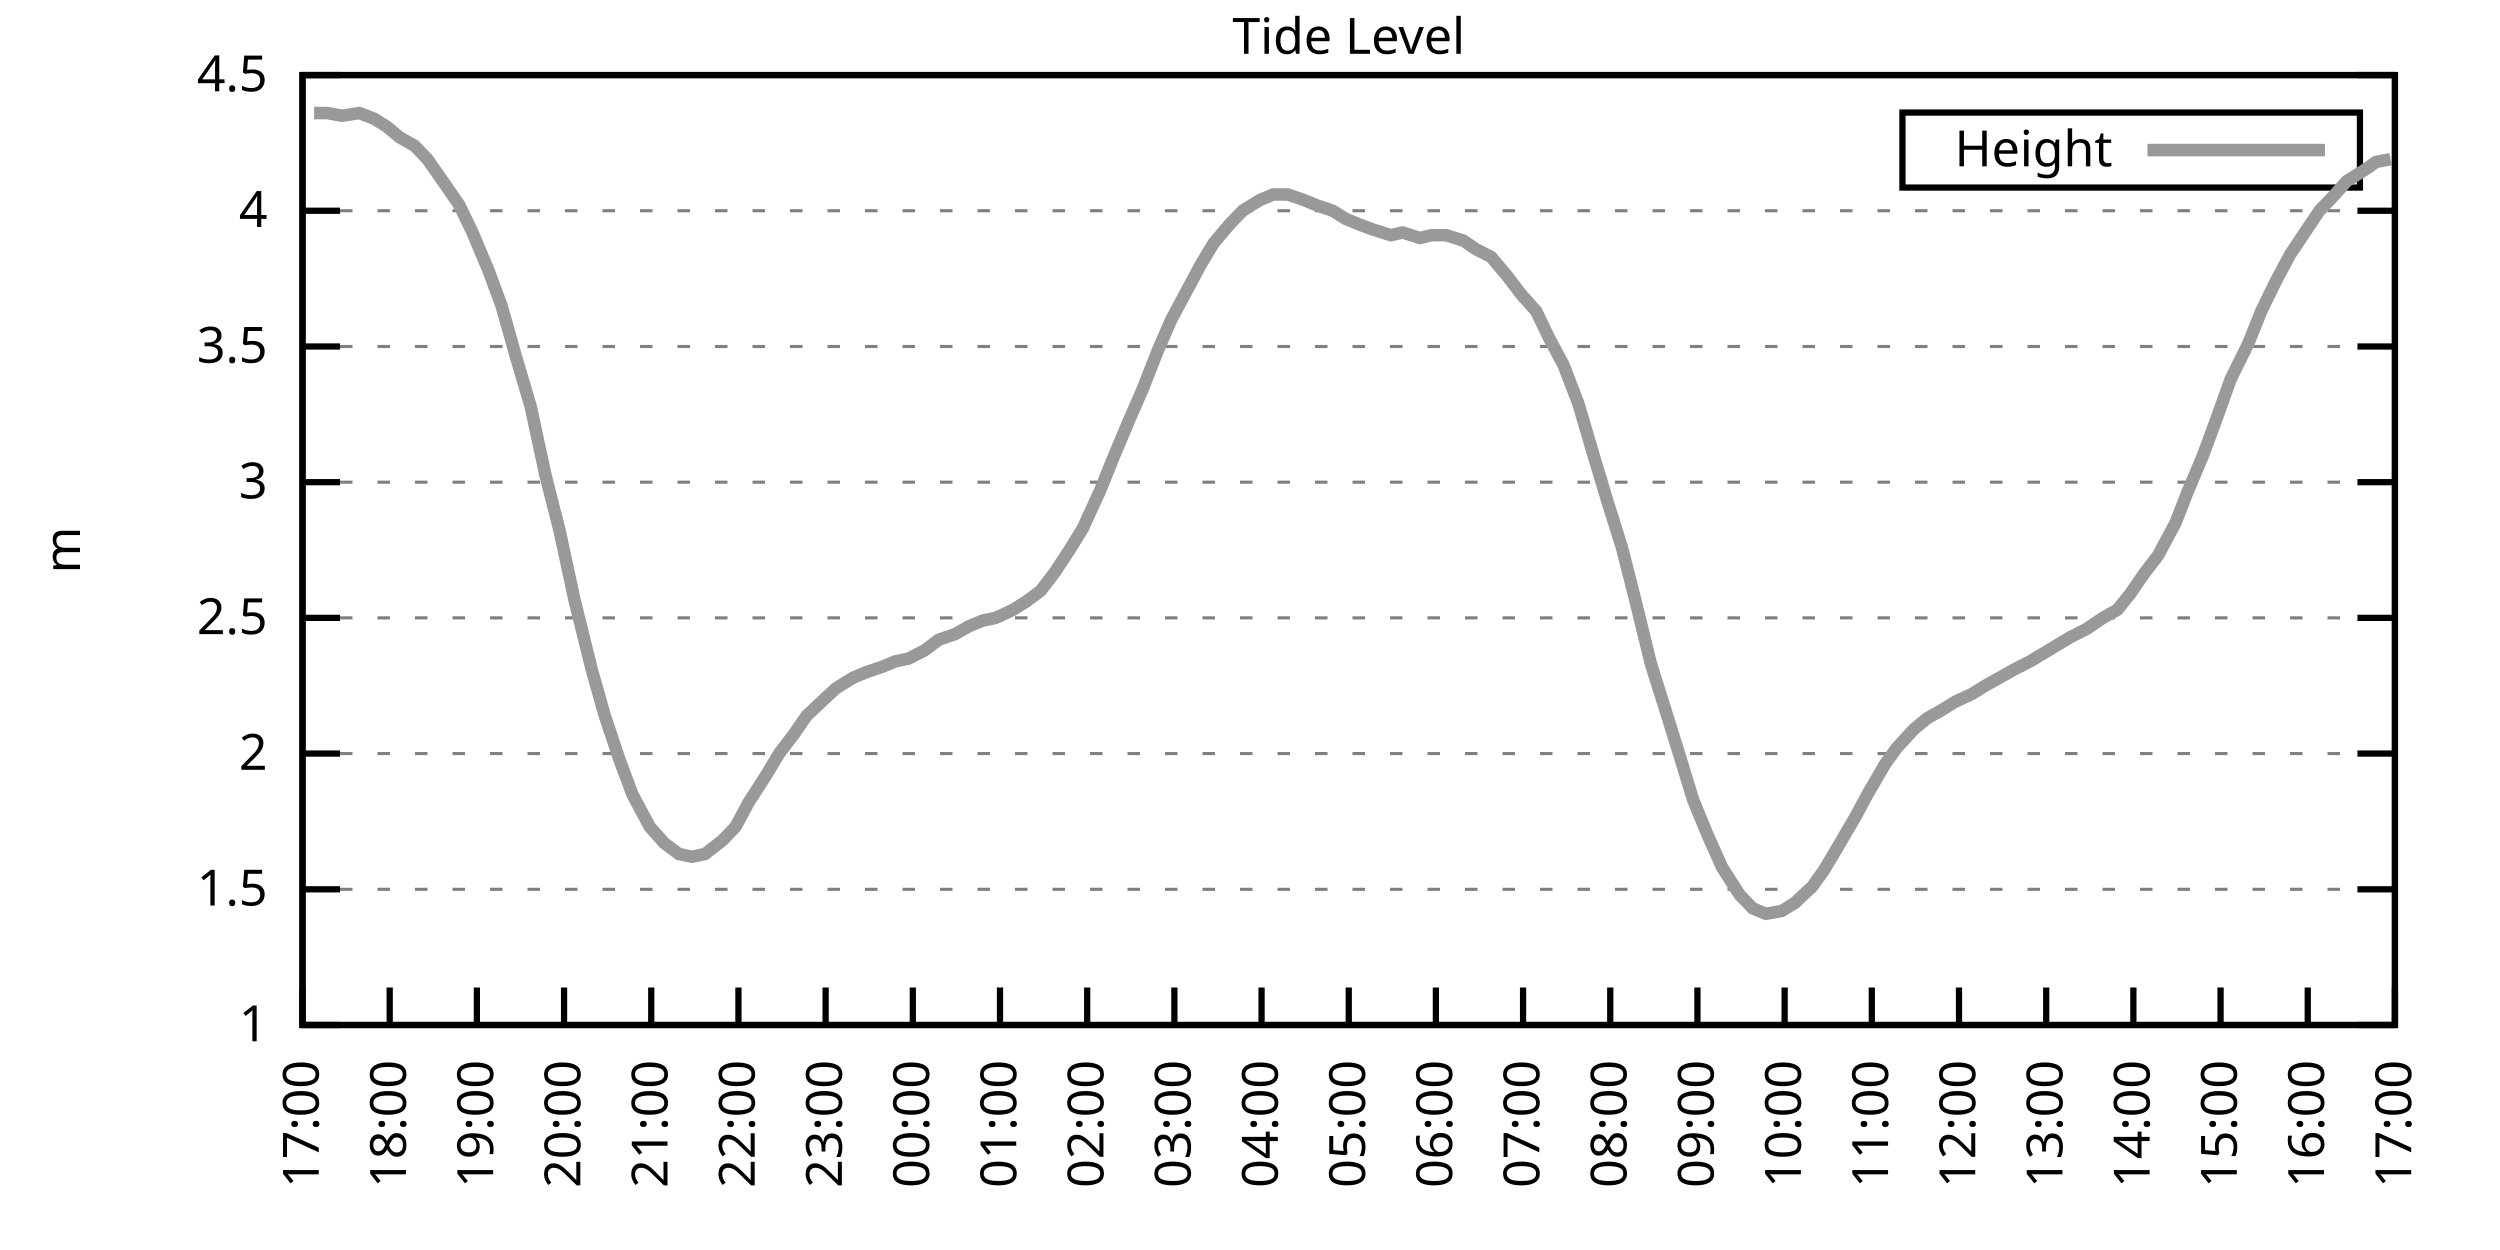
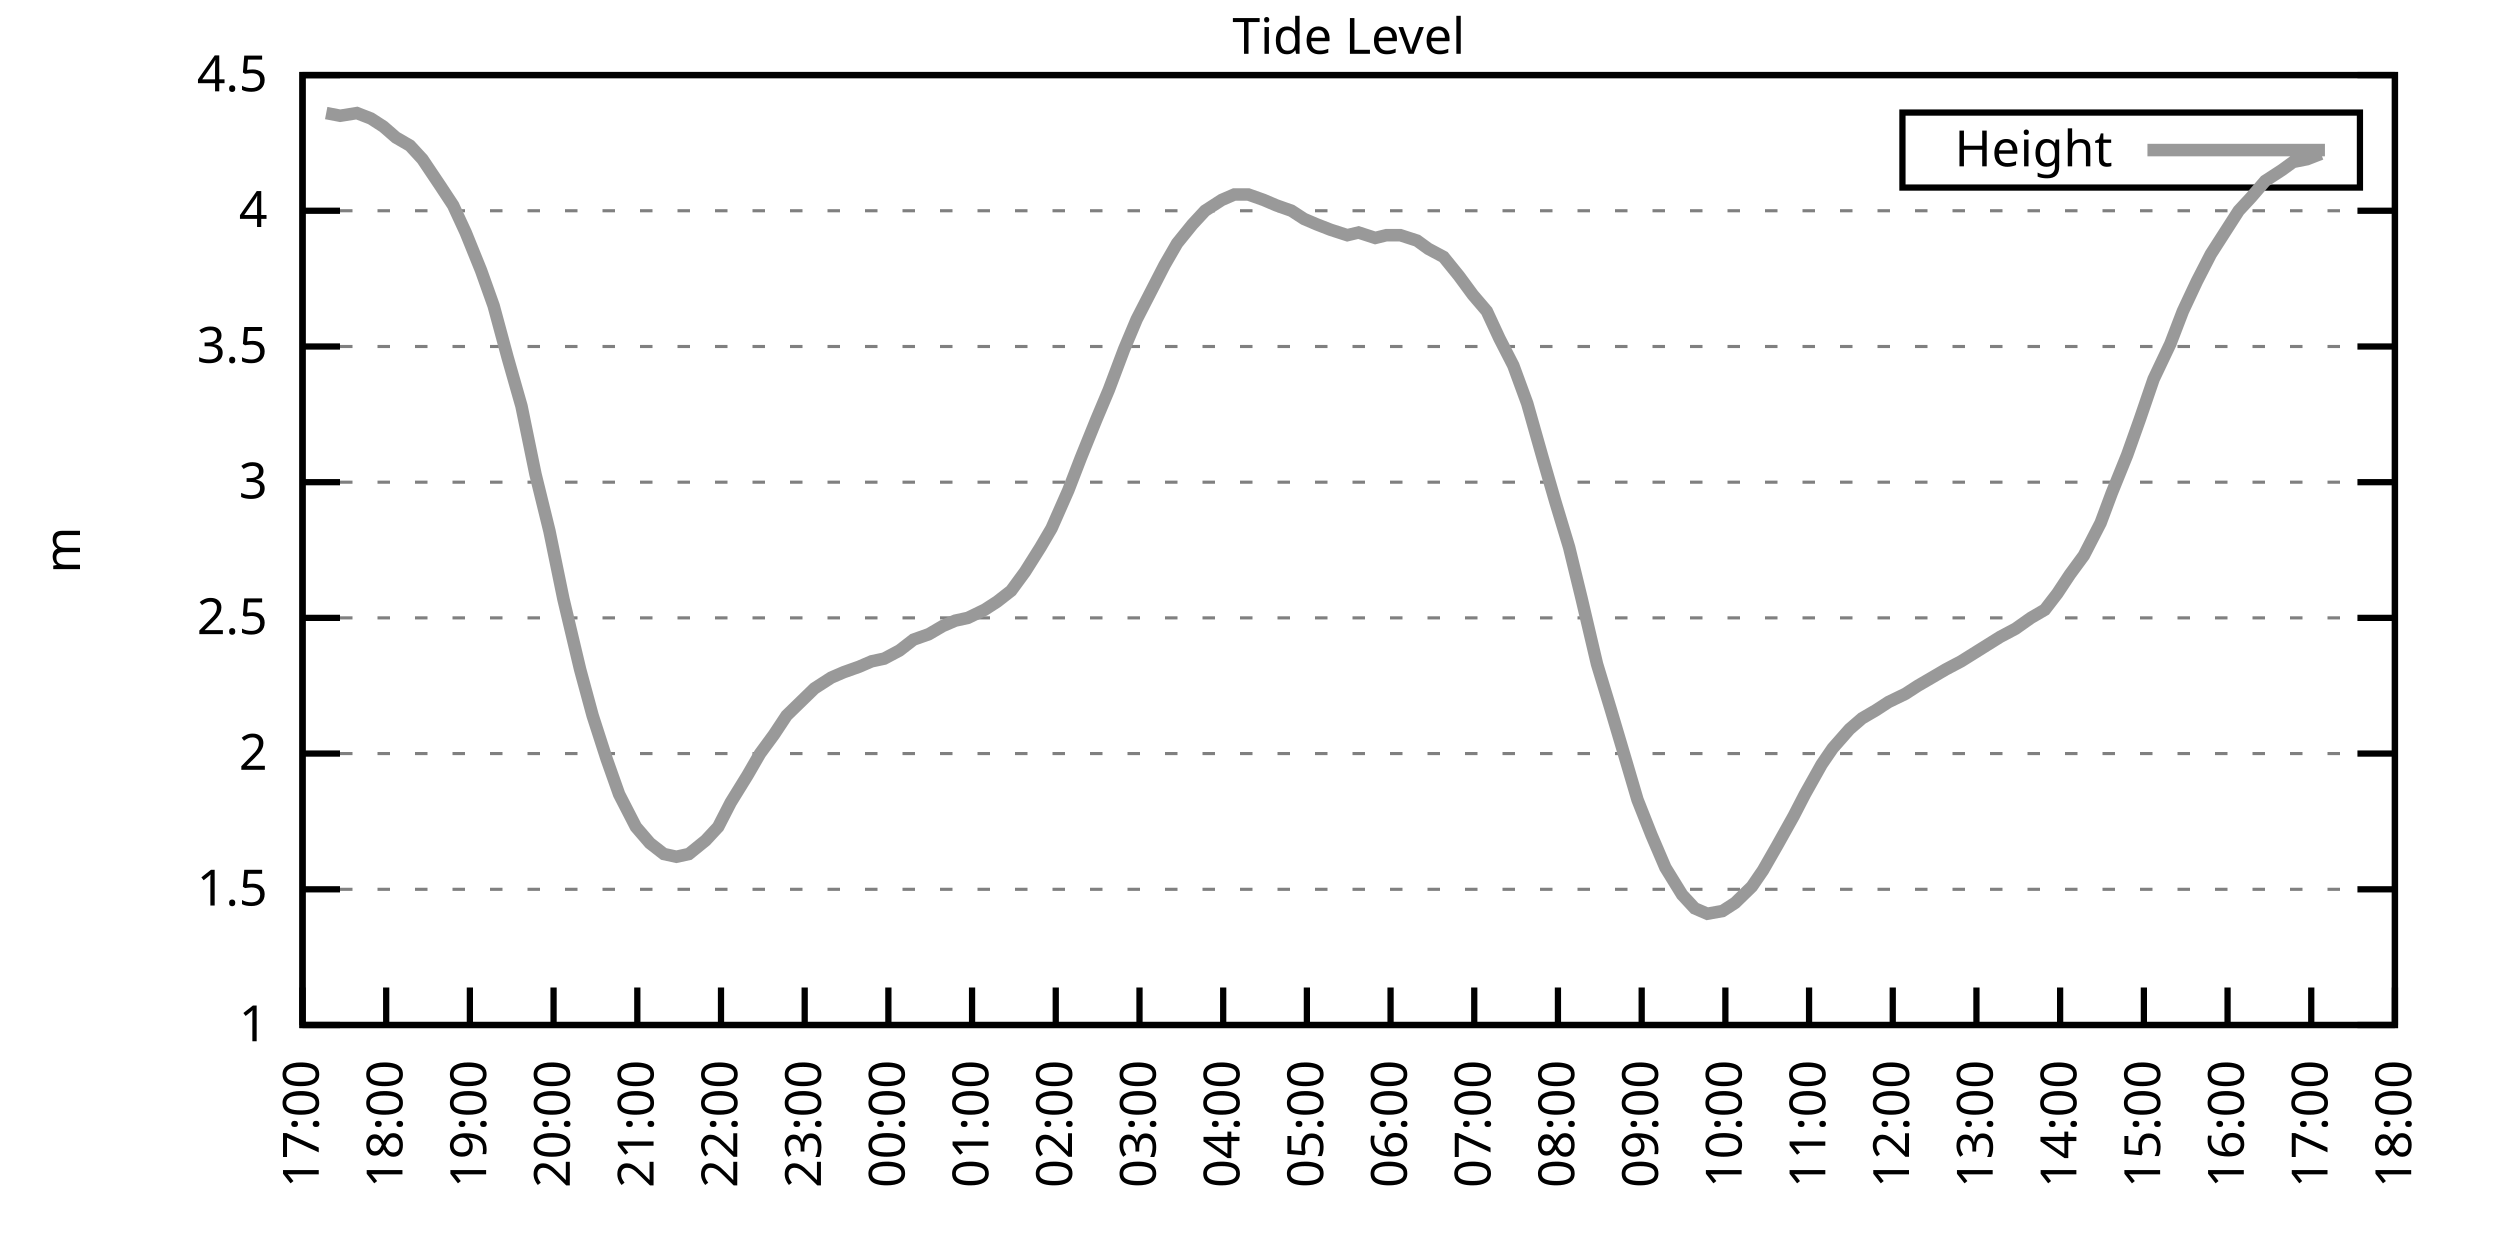
<svg xmlns="http://www.w3.org/2000/svg" xmlns:xlink="http://www.w3.org/1999/xlink" width="400" height="200" viewBox="0 0 400 200">
  <g id="gnuplot_canvas">
    <rect x="0" y="0" width="400" height="200" fill="none" />
    <defs>
      <circle id="gpDot" r="0.5" stroke-width="0.5" stroke="currentColor" />
      <path id="gpPt0" stroke-width="0.333" stroke="currentColor" d="M-1,0 h2 M0,-1 v2" />
      <path id="gpPt1" stroke-width="0.333" stroke="currentColor" d="M-1,-1 L1,1 M1,-1 L-1,1" />
      <path id="gpPt2" stroke-width="0.333" stroke="currentColor" d="M-1,0 L1,0 M0,-1 L0,1 M-1,-1 L1,1 M-1,1 L1,-1" />
      <rect id="gpPt3" stroke-width="0.333" stroke="currentColor" x="-1" y="-1" width="2" height="2" />
      <rect id="gpPt4" stroke-width="0.333" stroke="currentColor" fill="currentColor" x="-1" y="-1" width="2" height="2" />
      <circle id="gpPt5" stroke-width="0.333" stroke="currentColor" cx="0" cy="0" r="1" />
      <use xlink:href="#gpPt5" id="gpPt6" fill="currentColor" stroke="none" />
      <path id="gpPt7" stroke-width="0.333" stroke="currentColor" d="M0,-1.33 L-1.33,0.67 L1.33,0.67 z" />
      <use xlink:href="#gpPt7" id="gpPt8" fill="currentColor" stroke="none" />
      <use xlink:href="#gpPt7" id="gpPt9" stroke="currentColor" transform="rotate(180)" />
      <use xlink:href="#gpPt9" id="gpPt10" fill="currentColor" stroke="none" />
      <use xlink:href="#gpPt3" id="gpPt11" stroke="currentColor" transform="rotate(45)" />
      <use xlink:href="#gpPt11" id="gpPt12" fill="currentColor" stroke="none" />
      <path id="gpPt13" stroke-width="0.333" stroke="currentColor" d="M0,1.330 L1.265,0.411 L0.782,-1.067 L-0.782,-1.076 L-1.265,0.411 z" />
      <use xlink:href="#gpPt13" id="gpPt14" fill="currentColor" stroke="none" />
      <filter id="textbox" filterUnits="objectBoundingBox" x="0" y="0" height="1" width="1">
        <feFlood flood-color="white" flood-opacity="1" result="bgnd" />
        <feComposite in="SourceGraphic" in2="bgnd" operator="atop" />
      </filter>
      <filter id="greybox" filterUnits="objectBoundingBox" x="0" y="0" height="1" width="1">
        <feFlood flood-color="lightgrey" flood-opacity="1" result="grey" />
        <feComposite in="SourceGraphic" in2="grey" operator="atop" />
      </filter>
    </defs>
    <g fill="none" color="white" stroke="currentColor" stroke-width="1.00" stroke-linecap="butt" stroke-linejoin="miter">
</g>
    <g fill="none" color="black" stroke="currentColor" stroke-width="1.00" stroke-linecap="butt" stroke-linejoin="miter">
      <g stroke="none" shape-rendering="crispEdges">
        <polygon fill="rgb(255, 255, 255)" points="48.40,164.00 383.18,164.00 383.18,12.02 48.40,12.02 " />
      </g>
    </g>
    <g fill="none" color="black" stroke="currentColor" stroke-width="1.00" stroke-linecap="butt" stroke-linejoin="miter">
</g>
    <g fill="none" color="black" stroke="black" stroke-width="0.50" stroke-linecap="butt" stroke-linejoin="miter">
</g>
    <g fill="none" color="gray" stroke="currentColor" stroke-width="0.50" stroke-linecap="butt" stroke-linejoin="miter">
      <path stroke="gray" stroke-dasharray="2,4" class="gridline" d="M48.40,164.00 L383.19,164.00  " />
    </g>
    <g fill="none" color="gray" stroke="gray" stroke-width="1.00" stroke-linecap="butt" stroke-linejoin="miter">
</g>
    <g fill="none" color="black" stroke="currentColor" stroke-width="1.00" stroke-linecap="butt" stroke-linejoin="miter">
      <path stroke="black" d="M48.40,164.00 L54.40,164.00 M383.19,164.00 L377.19,164.00  " />
      <g transform="translate(42.80,166.60)" stroke="none" fill="black" font-family="Sans" font-size="8.00" text-anchor="end">
        <text>
          <tspan font-family="Sans"> 1</tspan>
        </text>
      </g>
    </g>
    <g fill="none" color="black" stroke="currentColor" stroke-width="1.00" stroke-linecap="butt" stroke-linejoin="miter">
</g>
    <g fill="none" color="black" stroke="black" stroke-width="0.50" stroke-linecap="butt" stroke-linejoin="miter">
</g>
    <g fill="none" color="gray" stroke="currentColor" stroke-width="0.50" stroke-linecap="butt" stroke-linejoin="miter">
      <path stroke="gray" stroke-dasharray="2,4" class="gridline" d="M48.40,142.29 L383.19,142.29  " />
    </g>
    <g fill="none" color="gray" stroke="gray" stroke-width="1.00" stroke-linecap="butt" stroke-linejoin="miter">
</g>
    <g fill="none" color="black" stroke="currentColor" stroke-width="1.00" stroke-linecap="butt" stroke-linejoin="miter">
      <path stroke="black" d="M48.40,142.29 L54.40,142.29 M383.19,142.29 L377.19,142.29  " />
      <g transform="translate(42.80,144.89)" stroke="none" fill="black" font-family="Sans" font-size="8.00" text-anchor="end">
        <text>
          <tspan font-family="Sans"> 1.5</tspan>
        </text>
      </g>
    </g>
    <g fill="none" color="black" stroke="currentColor" stroke-width="1.00" stroke-linecap="butt" stroke-linejoin="miter">
</g>
    <g fill="none" color="black" stroke="black" stroke-width="0.50" stroke-linecap="butt" stroke-linejoin="miter">
</g>
    <g fill="none" color="gray" stroke="currentColor" stroke-width="0.50" stroke-linecap="butt" stroke-linejoin="miter">
      <path stroke="gray" stroke-dasharray="2,4" class="gridline" d="M48.40,120.57 L383.19,120.57  " />
    </g>
    <g fill="none" color="gray" stroke="gray" stroke-width="1.00" stroke-linecap="butt" stroke-linejoin="miter">
</g>
    <g fill="none" color="black" stroke="currentColor" stroke-width="1.00" stroke-linecap="butt" stroke-linejoin="miter">
      <path stroke="black" d="M48.40,120.57 L54.40,120.57 M383.19,120.57 L377.19,120.57  " />
      <g transform="translate(42.80,123.17)" stroke="none" fill="black" font-family="Sans" font-size="8.00" text-anchor="end">
        <text>
          <tspan font-family="Sans"> 2</tspan>
        </text>
      </g>
    </g>
    <g fill="none" color="black" stroke="currentColor" stroke-width="1.00" stroke-linecap="butt" stroke-linejoin="miter">
</g>
    <g fill="none" color="black" stroke="black" stroke-width="0.50" stroke-linecap="butt" stroke-linejoin="miter">
</g>
    <g fill="none" color="gray" stroke="currentColor" stroke-width="0.50" stroke-linecap="butt" stroke-linejoin="miter">
      <path stroke="gray" stroke-dasharray="2,4" class="gridline" d="M48.40,98.86 L383.19,98.86  " />
    </g>
    <g fill="none" color="gray" stroke="gray" stroke-width="1.00" stroke-linecap="butt" stroke-linejoin="miter">
</g>
    <g fill="none" color="black" stroke="currentColor" stroke-width="1.00" stroke-linecap="butt" stroke-linejoin="miter">
      <path stroke="black" d="M48.40,98.86 L54.40,98.86 M383.19,98.86 L377.19,98.86  " />
      <g transform="translate(42.80,101.46)" stroke="none" fill="black" font-family="Sans" font-size="8.00" text-anchor="end">
        <text>
          <tspan font-family="Sans"> 2.5</tspan>
        </text>
      </g>
    </g>
    <g fill="none" color="black" stroke="currentColor" stroke-width="1.00" stroke-linecap="butt" stroke-linejoin="miter">
</g>
    <g fill="none" color="black" stroke="black" stroke-width="0.50" stroke-linecap="butt" stroke-linejoin="miter">
</g>
    <g fill="none" color="gray" stroke="currentColor" stroke-width="0.50" stroke-linecap="butt" stroke-linejoin="miter">
      <path stroke="gray" stroke-dasharray="2,4" class="gridline" d="M48.40,77.15 L383.19,77.15  " />
    </g>
    <g fill="none" color="gray" stroke="gray" stroke-width="1.00" stroke-linecap="butt" stroke-linejoin="miter">
</g>
    <g fill="none" color="black" stroke="currentColor" stroke-width="1.00" stroke-linecap="butt" stroke-linejoin="miter">
      <path stroke="black" d="M48.40,77.15 L54.40,77.15 M383.19,77.15 L377.19,77.15  " />
      <g transform="translate(42.80,79.75)" stroke="none" fill="black" font-family="Sans" font-size="8.00" text-anchor="end">
        <text>
          <tspan font-family="Sans"> 3</tspan>
        </text>
      </g>
    </g>
    <g fill="none" color="black" stroke="currentColor" stroke-width="1.00" stroke-linecap="butt" stroke-linejoin="miter">
</g>
    <g fill="none" color="black" stroke="black" stroke-width="0.50" stroke-linecap="butt" stroke-linejoin="miter">
</g>
    <g fill="none" color="gray" stroke="currentColor" stroke-width="0.50" stroke-linecap="butt" stroke-linejoin="miter">
      <path stroke="gray" stroke-dasharray="2,4" class="gridline" d="M48.40,55.44 L383.19,55.44  " />
    </g>
    <g fill="none" color="gray" stroke="gray" stroke-width="1.00" stroke-linecap="butt" stroke-linejoin="miter">
</g>
    <g fill="none" color="black" stroke="currentColor" stroke-width="1.00" stroke-linecap="butt" stroke-linejoin="miter">
      <path stroke="black" d="M48.40,55.44 L54.40,55.44 M383.19,55.44 L377.19,55.44  " />
      <g transform="translate(42.80,58.04)" stroke="none" fill="black" font-family="Sans" font-size="8.00" text-anchor="end">
        <text>
          <tspan font-family="Sans"> 3.5</tspan>
        </text>
      </g>
    </g>
    <g fill="none" color="black" stroke="currentColor" stroke-width="1.00" stroke-linecap="butt" stroke-linejoin="miter">
</g>
    <g fill="none" color="black" stroke="black" stroke-width="0.50" stroke-linecap="butt" stroke-linejoin="miter">
</g>
    <g fill="none" color="gray" stroke="currentColor" stroke-width="0.50" stroke-linecap="butt" stroke-linejoin="miter">
      <path stroke="gray" stroke-dasharray="2,4" class="gridline" d="M48.40,33.72 L383.19,33.72  " />
    </g>
    <g fill="none" color="gray" stroke="gray" stroke-width="1.00" stroke-linecap="butt" stroke-linejoin="miter">
</g>
    <g fill="none" color="black" stroke="currentColor" stroke-width="1.00" stroke-linecap="butt" stroke-linejoin="miter">
      <path stroke="black" d="M48.40,33.72 L54.40,33.72 M383.19,33.72 L377.19,33.72  " />
      <g transform="translate(42.80,36.32)" stroke="none" fill="black" font-family="Sans" font-size="8.00" text-anchor="end">
        <text>
          <tspan font-family="Sans"> 4</tspan>
        </text>
      </g>
    </g>
    <g fill="none" color="black" stroke="currentColor" stroke-width="1.00" stroke-linecap="butt" stroke-linejoin="miter">
</g>
    <g fill="none" color="black" stroke="black" stroke-width="0.50" stroke-linecap="butt" stroke-linejoin="miter">
</g>
    <g fill="none" color="gray" stroke="currentColor" stroke-width="0.50" stroke-linecap="butt" stroke-linejoin="miter">
      <path stroke="gray" stroke-dasharray="2,4" class="gridline" d="M48.40,12.01 L383.19,12.01  " />
    </g>
    <g fill="none" color="gray" stroke="gray" stroke-width="1.00" stroke-linecap="butt" stroke-linejoin="miter">
</g>
    <g fill="none" color="black" stroke="currentColor" stroke-width="1.00" stroke-linecap="butt" stroke-linejoin="miter">
      <path stroke="black" d="M48.40,12.01 L54.40,12.01 M383.19,12.01 L377.19,12.01  " />
      <g transform="translate(42.80,14.61)" stroke="none" fill="black" font-family="Sans" font-size="8.00" text-anchor="end">
        <text>
          <tspan font-family="Sans"> 4.5</tspan>
        </text>
      </g>
    </g>
    <g fill="none" color="black" stroke="currentColor" stroke-width="1.00" stroke-linecap="butt" stroke-linejoin="miter">
      <path stroke="black" d="M48.40,164.00 L48.40,158.00  " />
      <g transform="translate(51.00,169.60) rotate(270.00)" stroke="none" fill="black" font-family="Sans" font-size="8.00" text-anchor="end">
        <text>
          <tspan font-family="Sans">17:00</tspan>
        </text>
      </g>
    </g>
    <g fill="none" color="black" stroke="currentColor" stroke-width="1.00" stroke-linecap="butt" stroke-linejoin="miter">
-       <path stroke="black" d="M62.35,164.00 L62.35,158.00  " />
-       <g transform="translate(64.95,169.60) rotate(270.00)" stroke="none" fill="black" font-family="Sans" font-size="8.00" text-anchor="end">
+       <path stroke="black" d="M61.79,164.00 L61.79,158.00  " />
+       <g transform="translate(64.39,169.60) rotate(270.00)" stroke="none" fill="black" font-family="Sans" font-size="8.00" text-anchor="end">
        <text>
          <tspan font-family="Sans">18:00</tspan>
        </text>
      </g>
    </g>
    <g fill="none" color="black" stroke="currentColor" stroke-width="1.00" stroke-linecap="butt" stroke-linejoin="miter">
-       <path stroke="black" d="M76.30,164.00 L76.30,158.00  " />
-       <g transform="translate(78.90,169.60) rotate(270.00)" stroke="none" fill="black" font-family="Sans" font-size="8.00" text-anchor="end">
+       <path stroke="black" d="M75.18,164.00 L75.18,158.00  " />
+       <g transform="translate(77.78,169.60) rotate(270.00)" stroke="none" fill="black" font-family="Sans" font-size="8.00" text-anchor="end">
        <text>
          <tspan font-family="Sans">19:00</tspan>
        </text>
      </g>
    </g>
    <g fill="none" color="black" stroke="currentColor" stroke-width="1.00" stroke-linecap="butt" stroke-linejoin="miter">
-       <path stroke="black" d="M90.25,164.00 L90.25,158.00  " />
-       <g transform="translate(92.85,169.60) rotate(270.00)" stroke="none" fill="black" font-family="Sans" font-size="8.00" text-anchor="end">
+       <path stroke="black" d="M88.57,164.00 L88.57,158.00  " />
+       <g transform="translate(91.17,169.60) rotate(270.00)" stroke="none" fill="black" font-family="Sans" font-size="8.00" text-anchor="end">
        <text>
          <tspan font-family="Sans">20:00</tspan>
        </text>
      </g>
    </g>
    <g fill="none" color="black" stroke="currentColor" stroke-width="1.00" stroke-linecap="butt" stroke-linejoin="miter">
-       <path stroke="black" d="M104.20,164.00 L104.20,158.00  " />
-       <g transform="translate(106.80,169.60) rotate(270.00)" stroke="none" fill="black" font-family="Sans" font-size="8.00" text-anchor="end">
+       <path stroke="black" d="M101.97,164.00 L101.97,158.00  " />
+       <g transform="translate(104.57,169.60) rotate(270.00)" stroke="none" fill="black" font-family="Sans" font-size="8.00" text-anchor="end">
        <text>
          <tspan font-family="Sans">21:00</tspan>
        </text>
      </g>
    </g>
    <g fill="none" color="black" stroke="currentColor" stroke-width="1.00" stroke-linecap="butt" stroke-linejoin="miter">
-       <path stroke="black" d="M118.15,164.00 L118.15,158.00  " />
-       <g transform="translate(120.75,169.60) rotate(270.00)" stroke="none" fill="black" font-family="Sans" font-size="8.00" text-anchor="end">
+       <path stroke="black" d="M115.36,164.00 L115.36,158.00  " />
+       <g transform="translate(117.96,169.60) rotate(270.00)" stroke="none" fill="black" font-family="Sans" font-size="8.00" text-anchor="end">
        <text>
          <tspan font-family="Sans">22:00</tspan>
        </text>
      </g>
    </g>
    <g fill="none" color="black" stroke="currentColor" stroke-width="1.00" stroke-linecap="butt" stroke-linejoin="miter">
-       <path stroke="black" d="M132.10,164.00 L132.10,158.00  " />
-       <g transform="translate(134.70,169.60) rotate(270.00)" stroke="none" fill="black" font-family="Sans" font-size="8.00" text-anchor="end">
+       <path stroke="black" d="M128.75,164.00 L128.75,158.00  " />
+       <g transform="translate(131.35,169.60) rotate(270.00)" stroke="none" fill="black" font-family="Sans" font-size="8.00" text-anchor="end">
        <text>
          <tspan font-family="Sans">23:00</tspan>
        </text>
      </g>
    </g>
    <g fill="none" color="black" stroke="currentColor" stroke-width="1.00" stroke-linecap="butt" stroke-linejoin="miter">
-       <path stroke="black" d="M146.05,164.00 L146.05,158.00  " />
-       <g transform="translate(148.65,169.60) rotate(270.00)" stroke="none" fill="black" font-family="Sans" font-size="8.00" text-anchor="end">
+       <path stroke="black" d="M142.14,164.00 L142.14,158.00  " />
+       <g transform="translate(144.74,169.60) rotate(270.00)" stroke="none" fill="black" font-family="Sans" font-size="8.00" text-anchor="end">
        <text>
          <tspan font-family="Sans">00:00</tspan>
        </text>
      </g>
    </g>
    <g fill="none" color="black" stroke="currentColor" stroke-width="1.00" stroke-linecap="butt" stroke-linejoin="miter">
-       <path stroke="black" d="M160.00,164.00 L160.00,158.00  " />
-       <g transform="translate(162.60,169.60) rotate(270.00)" stroke="none" fill="black" font-family="Sans" font-size="8.00" text-anchor="end">
+       <path stroke="black" d="M155.53,164.00 L155.53,158.00  " />
+       <g transform="translate(158.13,169.60) rotate(270.00)" stroke="none" fill="black" font-family="Sans" font-size="8.00" text-anchor="end">
        <text>
          <tspan font-family="Sans">01:00</tspan>
        </text>
      </g>
    </g>
    <g fill="none" color="black" stroke="currentColor" stroke-width="1.00" stroke-linecap="butt" stroke-linejoin="miter">
-       <path stroke="black" d="M173.95,164.00 L173.95,158.00  " />
-       <g transform="translate(176.55,169.60) rotate(270.00)" stroke="none" fill="black" font-family="Sans" font-size="8.00" text-anchor="end">
+       <path stroke="black" d="M168.92,164.00 L168.92,158.00  " />
+       <g transform="translate(171.52,169.60) rotate(270.00)" stroke="none" fill="black" font-family="Sans" font-size="8.00" text-anchor="end">
        <text>
          <tspan font-family="Sans">02:00</tspan>
        </text>
      </g>
    </g>
    <g fill="none" color="black" stroke="currentColor" stroke-width="1.00" stroke-linecap="butt" stroke-linejoin="miter">
-       <path stroke="black" d="M187.90,164.00 L187.90,158.00  " />
-       <g transform="translate(190.50,169.60) rotate(270.00)" stroke="none" fill="black" font-family="Sans" font-size="8.00" text-anchor="end">
+       <path stroke="black" d="M182.32,164.00 L182.32,158.00  " />
+       <g transform="translate(184.92,169.60) rotate(270.00)" stroke="none" fill="black" font-family="Sans" font-size="8.00" text-anchor="end">
        <text>
          <tspan font-family="Sans">03:00</tspan>
        </text>
      </g>
    </g>
    <g fill="none" color="black" stroke="currentColor" stroke-width="1.00" stroke-linecap="butt" stroke-linejoin="miter">
-       <path stroke="black" d="M201.85,164.00 L201.85,158.00  " />
-       <g transform="translate(204.45,169.60) rotate(270.00)" stroke="none" fill="black" font-family="Sans" font-size="8.00" text-anchor="end">
+       <path stroke="black" d="M195.71,164.00 L195.71,158.00  " />
+       <g transform="translate(198.31,169.60) rotate(270.00)" stroke="none" fill="black" font-family="Sans" font-size="8.00" text-anchor="end">
        <text>
          <tspan font-family="Sans">04:00</tspan>
        </text>
      </g>
    </g>
    <g fill="none" color="black" stroke="currentColor" stroke-width="1.00" stroke-linecap="butt" stroke-linejoin="miter">
-       <path stroke="black" d="M215.80,164.00 L215.80,158.00  " />
-       <g transform="translate(218.40,169.60) rotate(270.00)" stroke="none" fill="black" font-family="Sans" font-size="8.00" text-anchor="end">
+       <path stroke="black" d="M209.10,164.00 L209.10,158.00  " />
+       <g transform="translate(211.70,169.60) rotate(270.00)" stroke="none" fill="black" font-family="Sans" font-size="8.00" text-anchor="end">
        <text>
          <tspan font-family="Sans">05:00</tspan>
        </text>
      </g>
    </g>
    <g fill="none" color="black" stroke="currentColor" stroke-width="1.00" stroke-linecap="butt" stroke-linejoin="miter">
-       <path stroke="black" d="M229.74,164.00 L229.74,158.00  " />
-       <g transform="translate(232.34,169.60) rotate(270.00)" stroke="none" fill="black" font-family="Sans" font-size="8.00" text-anchor="end">
+       <path stroke="black" d="M222.49,164.00 L222.49,158.00  " />
+       <g transform="translate(225.09,169.60) rotate(270.00)" stroke="none" fill="black" font-family="Sans" font-size="8.00" text-anchor="end">
        <text>
          <tspan font-family="Sans">06:00</tspan>
        </text>
      </g>
    </g>
    <g fill="none" color="black" stroke="currentColor" stroke-width="1.00" stroke-linecap="butt" stroke-linejoin="miter">
-       <path stroke="black" d="M243.69,164.00 L243.69,158.00  " />
-       <g transform="translate(246.29,169.60) rotate(270.00)" stroke="none" fill="black" font-family="Sans" font-size="8.00" text-anchor="end">
+       <path stroke="black" d="M235.88,164.00 L235.88,158.00  " />
+       <g transform="translate(238.48,169.60) rotate(270.00)" stroke="none" fill="black" font-family="Sans" font-size="8.00" text-anchor="end">
        <text>
          <tspan font-family="Sans">07:00</tspan>
        </text>
      </g>
    </g>
    <g fill="none" color="black" stroke="currentColor" stroke-width="1.00" stroke-linecap="butt" stroke-linejoin="miter">
-       <path stroke="black" d="M257.64,164.00 L257.64,158.00  " />
-       <g transform="translate(260.24,169.60) rotate(270.00)" stroke="none" fill="black" font-family="Sans" font-size="8.00" text-anchor="end">
+       <path stroke="black" d="M249.27,164.00 L249.27,158.00  " />
+       <g transform="translate(251.87,169.60) rotate(270.00)" stroke="none" fill="black" font-family="Sans" font-size="8.00" text-anchor="end">
        <text>
          <tspan font-family="Sans">08:00</tspan>
        </text>
      </g>
    </g>
    <g fill="none" color="black" stroke="currentColor" stroke-width="1.00" stroke-linecap="butt" stroke-linejoin="miter">
-       <path stroke="black" d="M271.59,164.00 L271.59,158.00  " />
-       <g transform="translate(274.19,169.60) rotate(270.00)" stroke="none" fill="black" font-family="Sans" font-size="8.00" text-anchor="end">
+       <path stroke="black" d="M262.67,164.00 L262.67,158.00  " />
+       <g transform="translate(265.27,169.60) rotate(270.00)" stroke="none" fill="black" font-family="Sans" font-size="8.00" text-anchor="end">
        <text>
          <tspan font-family="Sans">09:00</tspan>
        </text>
      </g>
    </g>
    <g fill="none" color="black" stroke="currentColor" stroke-width="1.00" stroke-linecap="butt" stroke-linejoin="miter">
-       <path stroke="black" d="M285.54,164.00 L285.54,158.00  " />
-       <g transform="translate(288.14,169.60) rotate(270.00)" stroke="none" fill="black" font-family="Sans" font-size="8.00" text-anchor="end">
+       <path stroke="black" d="M276.06,164.00 L276.06,158.00  " />
+       <g transform="translate(278.66,169.60) rotate(270.00)" stroke="none" fill="black" font-family="Sans" font-size="8.00" text-anchor="end">
        <text>
          <tspan font-family="Sans">10:00</tspan>
        </text>
      </g>
    </g>
    <g fill="none" color="black" stroke="currentColor" stroke-width="1.00" stroke-linecap="butt" stroke-linejoin="miter">
-       <path stroke="black" d="M299.49,164.00 L299.49,158.00  " />
-       <g transform="translate(302.09,169.60) rotate(270.00)" stroke="none" fill="black" font-family="Sans" font-size="8.00" text-anchor="end">
+       <path stroke="black" d="M289.45,164.00 L289.45,158.00  " />
+       <g transform="translate(292.05,169.60) rotate(270.00)" stroke="none" fill="black" font-family="Sans" font-size="8.00" text-anchor="end">
        <text>
          <tspan font-family="Sans">11:00</tspan>
        </text>
      </g>
    </g>
    <g fill="none" color="black" stroke="currentColor" stroke-width="1.00" stroke-linecap="butt" stroke-linejoin="miter">
-       <path stroke="black" d="M313.44,164.00 L313.44,158.00  " />
-       <g transform="translate(316.04,169.60) rotate(270.00)" stroke="none" fill="black" font-family="Sans" font-size="8.00" text-anchor="end">
+       <path stroke="black" d="M302.84,164.00 L302.84,158.00  " />
+       <g transform="translate(305.44,169.60) rotate(270.00)" stroke="none" fill="black" font-family="Sans" font-size="8.00" text-anchor="end">
        <text>
          <tspan font-family="Sans">12:00</tspan>
        </text>
      </g>
    </g>
    <g fill="none" color="black" stroke="currentColor" stroke-width="1.00" stroke-linecap="butt" stroke-linejoin="miter">
-       <path stroke="black" d="M327.39,164.00 L327.39,158.00  " />
-       <g transform="translate(329.99,169.60) rotate(270.00)" stroke="none" fill="black" font-family="Sans" font-size="8.00" text-anchor="end">
+       <path stroke="black" d="M316.23,164.00 L316.23,158.00  " />
+       <g transform="translate(318.83,169.60) rotate(270.00)" stroke="none" fill="black" font-family="Sans" font-size="8.00" text-anchor="end">
        <text>
          <tspan font-family="Sans">13:00</tspan>
        </text>
      </g>
    </g>
    <g fill="none" color="black" stroke="currentColor" stroke-width="1.00" stroke-linecap="butt" stroke-linejoin="miter">
-       <path stroke="black" d="M341.34,164.00 L341.34,158.00  " />
-       <g transform="translate(343.94,169.60) rotate(270.00)" stroke="none" fill="black" font-family="Sans" font-size="8.00" text-anchor="end">
+       <path stroke="black" d="M329.62,164.00 L329.62,158.00  " />
+       <g transform="translate(332.22,169.60) rotate(270.00)" stroke="none" fill="black" font-family="Sans" font-size="8.00" text-anchor="end">
        <text>
          <tspan font-family="Sans">14:00</tspan>
        </text>
      </g>
    </g>
    <g fill="none" color="black" stroke="currentColor" stroke-width="1.00" stroke-linecap="butt" stroke-linejoin="miter">
-       <path stroke="black" d="M355.29,164.00 L355.29,158.00  " />
-       <g transform="translate(357.89,169.60) rotate(270.00)" stroke="none" fill="black" font-family="Sans" font-size="8.00" text-anchor="end">
+       <path stroke="black" d="M343.02,164.00 L343.02,158.00  " />
+       <g transform="translate(345.62,169.60) rotate(270.00)" stroke="none" fill="black" font-family="Sans" font-size="8.00" text-anchor="end">
        <text>
          <tspan font-family="Sans">15:00</tspan>
        </text>
      </g>
    </g>
    <g fill="none" color="black" stroke="currentColor" stroke-width="1.00" stroke-linecap="butt" stroke-linejoin="miter">
-       <path stroke="black" d="M369.24,164.00 L369.24,158.00  " />
-       <g transform="translate(371.84,169.60) rotate(270.00)" stroke="none" fill="black" font-family="Sans" font-size="8.00" text-anchor="end">
+       <path stroke="black" d="M356.41,164.00 L356.41,158.00  " />
+       <g transform="translate(359.01,169.60) rotate(270.00)" stroke="none" fill="black" font-family="Sans" font-size="8.00" text-anchor="end">
        <text>
          <tspan font-family="Sans">16:00</tspan>
+         </text>
+       </g>
+     </g>
+     <g fill="none" color="black" stroke="currentColor" stroke-width="1.00" stroke-linecap="butt" stroke-linejoin="miter">
+       <path stroke="black" d="M369.80,164.00 L369.80,158.00  " />
+       <g transform="translate(372.40,169.60) rotate(270.00)" stroke="none" fill="black" font-family="Sans" font-size="8.00" text-anchor="end">
+         <text>
+           <tspan font-family="Sans">17:00</tspan>
        </text>
      </g>
    </g>
    <g fill="none" color="black" stroke="currentColor" stroke-width="1.00" stroke-linecap="butt" stroke-linejoin="miter">
      <path stroke="black" d="M383.19,164.00 L383.19,158.00  " />
      <g transform="translate(385.79,169.60) rotate(270.00)" stroke="none" fill="black" font-family="Sans" font-size="8.00" text-anchor="end">
        <text>
-           <tspan font-family="Sans">17:00</tspan>
+           <tspan font-family="Sans">18:00</tspan>
        </text>
      </g>
    </g>
    <g fill="none" color="black" stroke="currentColor" stroke-width="1.00" stroke-linecap="butt" stroke-linejoin="miter">
</g>
    <g fill="none" color="black" stroke="currentColor" stroke-width="1.00" stroke-linecap="butt" stroke-linejoin="miter">
      <path stroke="black" d="M48.40,12.01 L48.40,164.00 L383.19,164.00 L383.19,12.01 L48.40,12.01 Z  " />
    </g>
    <g fill="none" color="black" stroke="currentColor" stroke-width="1.00" stroke-linecap="butt" stroke-linejoin="miter">
</g>
    <g fill="none" color="black" stroke="currentColor" stroke-width="1.00" stroke-linecap="butt" stroke-linejoin="miter">
      <path stroke="black" d="M304.39,30.01 L304.39,18.01 L377.59,18.01 L377.59,30.01 L304.39,30.01 Z  " />
    </g>
    <g id="Tide_level_plot_1">
      <g fill="none" color="white" stroke="black" stroke-width="2.00" stroke-linecap="butt" stroke-linejoin="miter">
</g>
      <g fill="none" color="black" stroke="currentColor" stroke-width="2.00" stroke-linecap="butt" stroke-linejoin="miter">
        <g transform="translate(337.99,26.61)" stroke="none" fill="black" font-family="Sans" font-size="8.00" text-anchor="end">
          <text>
            <tspan font-family="Sans">Height</tspan>
          </text>
        </g>
      </g>
      <g fill="none" color="black" stroke="currentColor" stroke-width="2.00" stroke-linecap="butt" stroke-linejoin="miter">
-         <path stroke="rgb(153, 153, 153)" d="M343.59,24.01 L371.99,24.01 M50.26,18.09 L52.35,18.09 L54.68,18.52 L57.47,18.09 L59.79,18.96 L61.88,20.26   L63.98,22.00 L66.30,23.30 L68.39,25.47 L71.42,29.81 L73.51,32.85 L75.60,37.20 L78.16,43.28 L80.25,48.92   L82.58,57.17 L84.90,64.99 L87.23,75.85 L89.55,84.97 L91.88,95.82 L94.67,107.11 L96.76,114.49 L99.08,121.44   L101.18,127.09 L103.97,132.30 L106.29,134.90 L108.62,136.64 L110.71,137.08 L112.80,136.64 L115.59,134.47 L117.68,132.30   L119.78,128.39 L122.57,124.05 L124.66,120.57 L126.98,117.53 L129.08,114.49 L131.40,112.32 L133.72,110.15 L136.51,108.42   L138.61,107.55 L141.16,106.68 L143.26,105.81 L145.35,105.38 L147.91,104.07 L150.23,102.34 L152.79,101.47 L155.11,100.16   L157.21,99.30 L159.30,98.86 L162.09,97.56 L164.18,96.26 L166.51,94.52 L168.83,91.48 L171.39,87.57 L173.25,84.53   L176.04,78.45 L178.13,73.24 L180.69,67.16 L182.78,62.38 L185.34,55.87 L187.43,51.09 L189.99,46.32 L192.08,42.41   L194.17,38.93 L196.73,35.89 L198.82,33.72 L201.61,31.99 L203.71,31.12 L206.03,31.12 L208.59,31.99 L210.68,32.85   L213.24,33.72 L215.33,35.03 L217.42,35.89 L219.75,36.76 L222.54,37.63 L224.40,37.20 L227.19,38.07 L229.05,37.63   L231.37,37.63 L234.16,38.50 L236.02,39.80 L238.58,41.11 L241.14,44.15 L243.46,47.18 L245.79,49.79 L247.88,54.13   L250.20,58.48 L252.53,64.56 L255.09,73.24 L257.18,80.19 L259.50,87.57 L261.60,95.82 L264.15,106.24 L266.48,113.63   L269.04,121.88 L270.90,127.96 L273.22,133.60 L275.55,138.81 L278.34,143.16 L280.43,145.33 L282.52,146.20 L285.08,145.76   L287.17,144.46 L289.96,141.85 L291.82,139.25 L294.15,135.34 L296.94,130.56 L298.80,127.09 L301.58,122.31 L303.44,119.71   L306.23,116.67 L308.33,114.93 L310.65,113.63 L312.74,112.32 L315.53,111.02 L317.63,109.72 L319.95,108.42 L322.28,107.11   L324.83,105.81 L331.34,101.90 L333.90,100.60 L336.46,98.86 L338.78,97.56 L340.88,94.95 L342.97,91.91 L345.29,88.87   L348.08,83.66 L349.94,78.89 L352.50,72.81 L354.59,67.16 L356.92,60.65 L359.71,55.00 L361.80,49.79 L364.13,45.01   L366.45,40.67 L371.10,33.72 L373.19,31.55 L375.52,28.95 L378.31,27.21 L380.17,25.91 L382.49,25.47  " />
+         <path stroke="rgb(153, 153, 153)" d="M343.59,24.01 L371.99,24.01 M52.19,18.09 L54.43,18.52 L57.10,18.09 L59.34,18.96 L61.35,20.26 L63.35,22.00   L65.59,23.30 L67.59,25.47 L70.50,29.81 L72.50,32.85 L74.51,37.20 L76.97,43.28 L78.98,48.92 L81.21,57.17   L83.44,64.99 L85.67,75.85 L87.91,84.97 L90.14,95.82 L92.82,107.11 L94.82,114.49 L97.06,121.44 L99.06,127.09   L101.74,132.30 L103.98,134.90 L106.21,136.64 L108.22,137.08 L110.22,136.64 L112.90,134.47 L114.91,132.30 L116.92,128.39   L119.60,124.05 L121.61,120.57 L123.84,117.53 L125.85,114.49 L128.08,112.32 L130.31,110.15 L132.99,108.42 L135.00,107.55   L137.45,106.68 L139.46,105.81 L141.47,105.38 L143.93,104.07 L146.16,102.34 L148.61,101.47 L150.85,100.16 L152.85,99.30   L154.86,98.86 L157.54,97.56 L159.55,96.26 L161.78,94.52 L164.01,91.48 L166.47,87.57 L168.25,84.53 L170.93,78.45   L172.94,73.24 L175.40,67.16 L177.41,62.38 L179.86,55.87 L181.87,51.09 L184.32,46.32 L186.33,42.41 L188.34,38.93   L190.80,35.89 L192.81,33.72 L195.48,31.99 L197.49,31.12 L199.73,31.12 L202.18,31.99 L204.19,32.85 L206.64,33.72   L208.65,35.03 L210.66,35.89 L212.89,36.76 L215.57,37.63 L217.36,37.20 L220.04,38.07 L221.82,37.63 L224.05,37.63   L226.73,38.50 L228.52,39.80 L230.97,41.11 L233.43,44.15 L235.66,47.18 L237.89,49.79 L239.90,54.13 L242.13,58.48   L244.36,64.56 L246.82,73.24 L248.83,80.19 L251.06,87.57 L253.07,95.82 L255.52,106.24 L257.76,113.63 L260.21,121.88   L262.00,127.96 L264.23,133.60 L266.46,138.81 L269.14,143.16 L271.15,145.33 L273.16,146.20 L275.61,145.76 L277.62,144.46   L280.30,141.85 L282.08,139.25 L284.32,135.34 L286.99,130.56 L288.78,127.09 L291.46,122.31 L293.24,119.71 L295.92,116.67   L297.93,114.93 L300.16,113.63 L302.17,112.32 L304.85,111.02 L306.86,109.72 L309.09,108.42 L311.32,107.11 L313.78,105.81   L320.03,101.90 L322.48,100.60 L324.94,98.86 L327.17,97.56 L329.18,94.95 L331.19,91.91 L333.42,88.87 L336.10,83.66   L337.88,78.89 L340.34,72.81 L342.35,67.16 L344.58,60.65 L347.26,55.00 L349.26,49.79 L351.50,45.01 L353.73,40.67   L358.19,33.72 L360.20,31.55 L362.43,28.95 L365.11,27.21 L366.90,25.91 L369.13,25.47 L371.36,24.60  " />
      </g>
    </g>
    <g fill="none" color="black" stroke="currentColor" stroke-width="2.00" stroke-linecap="butt" stroke-linejoin="miter">
</g>
    <g fill="none" color="black" stroke="black" stroke-width="1.00" stroke-linecap="butt" stroke-linejoin="miter">
</g>
    <g fill="none" color="black" stroke="currentColor" stroke-width="1.00" stroke-linecap="butt" stroke-linejoin="miter">
      <path stroke="black" d="M48.40,12.01 L48.40,164.00 L383.19,164.00 L383.19,12.01 L48.40,12.01 Z  " />
      <g transform="translate(12.80,88.01) rotate(270.00)" stroke="none" fill="black" font-family="Sans" font-size="8.00" text-anchor="middle">
        <text>
          <tspan font-family="Sans">m</tspan>
        </text>
      </g>
    </g>
    <g fill="none" color="black" stroke="currentColor" stroke-width="1.00" stroke-linecap="butt" stroke-linejoin="miter">
</g>
    <g fill="none" color="black" stroke="currentColor" stroke-width="1.00" stroke-linecap="butt" stroke-linejoin="miter">
      <g transform="translate(215.79,8.61)" stroke="none" fill="black" font-family="Sans" font-size="8.00" text-anchor="middle">
        <text>
          <tspan font-family="Sans">Tide Level</tspan>
        </text>
      </g>
    </g>
    <g fill="none" color="black" stroke="currentColor" stroke-width="1.00" stroke-linecap="butt" stroke-linejoin="miter">
</g>
  </g>
</svg>
